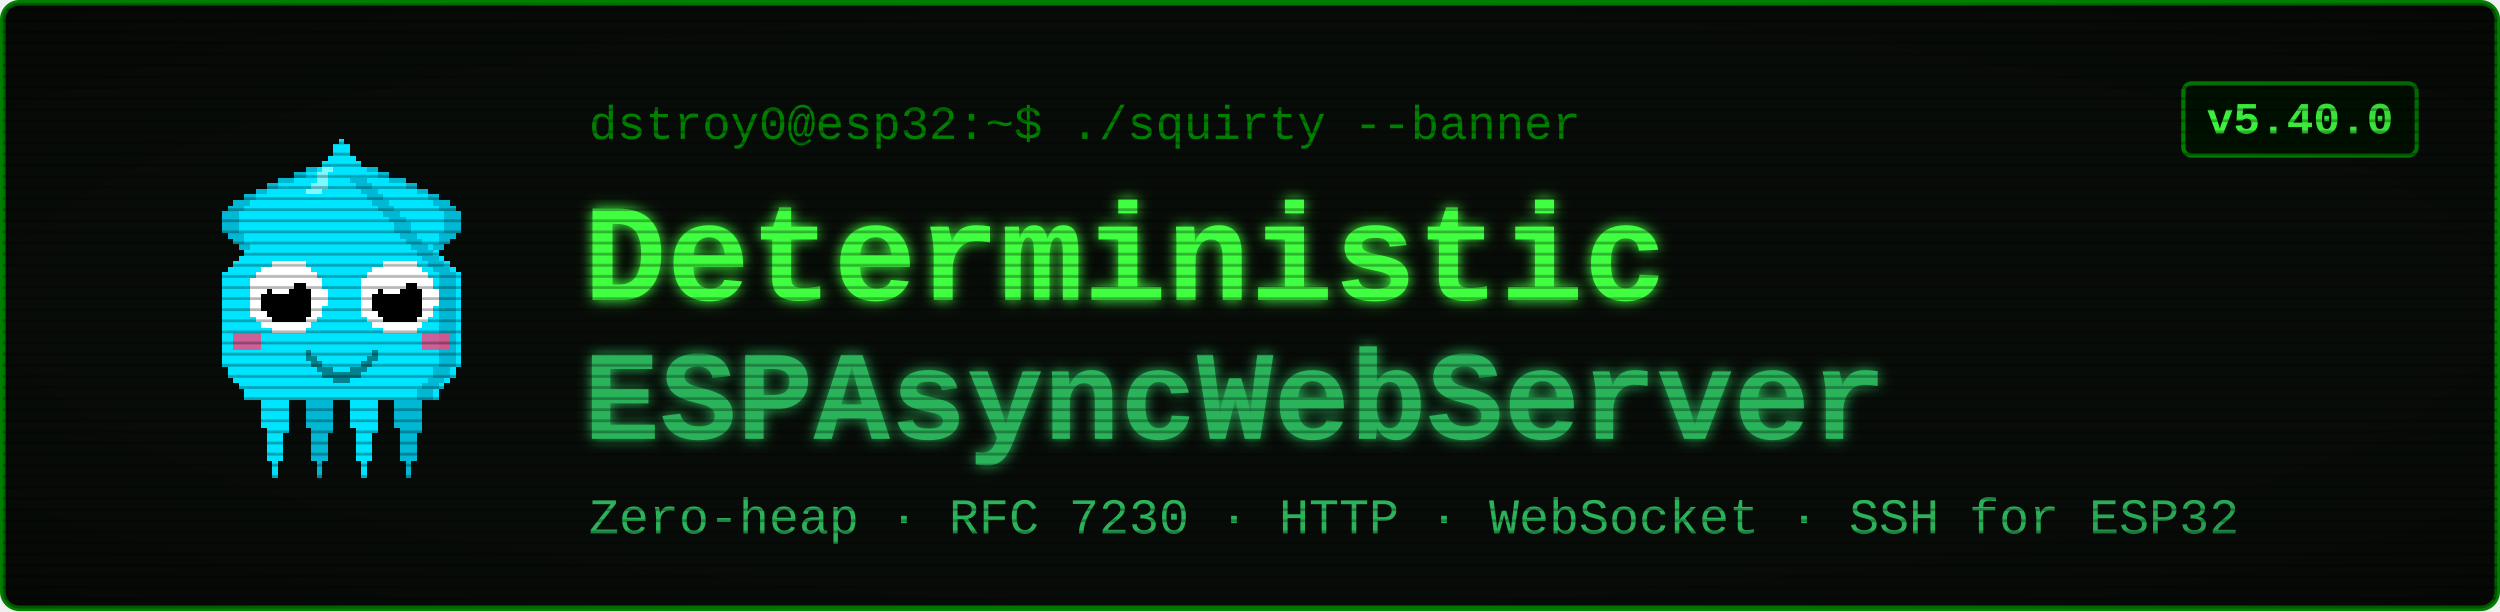
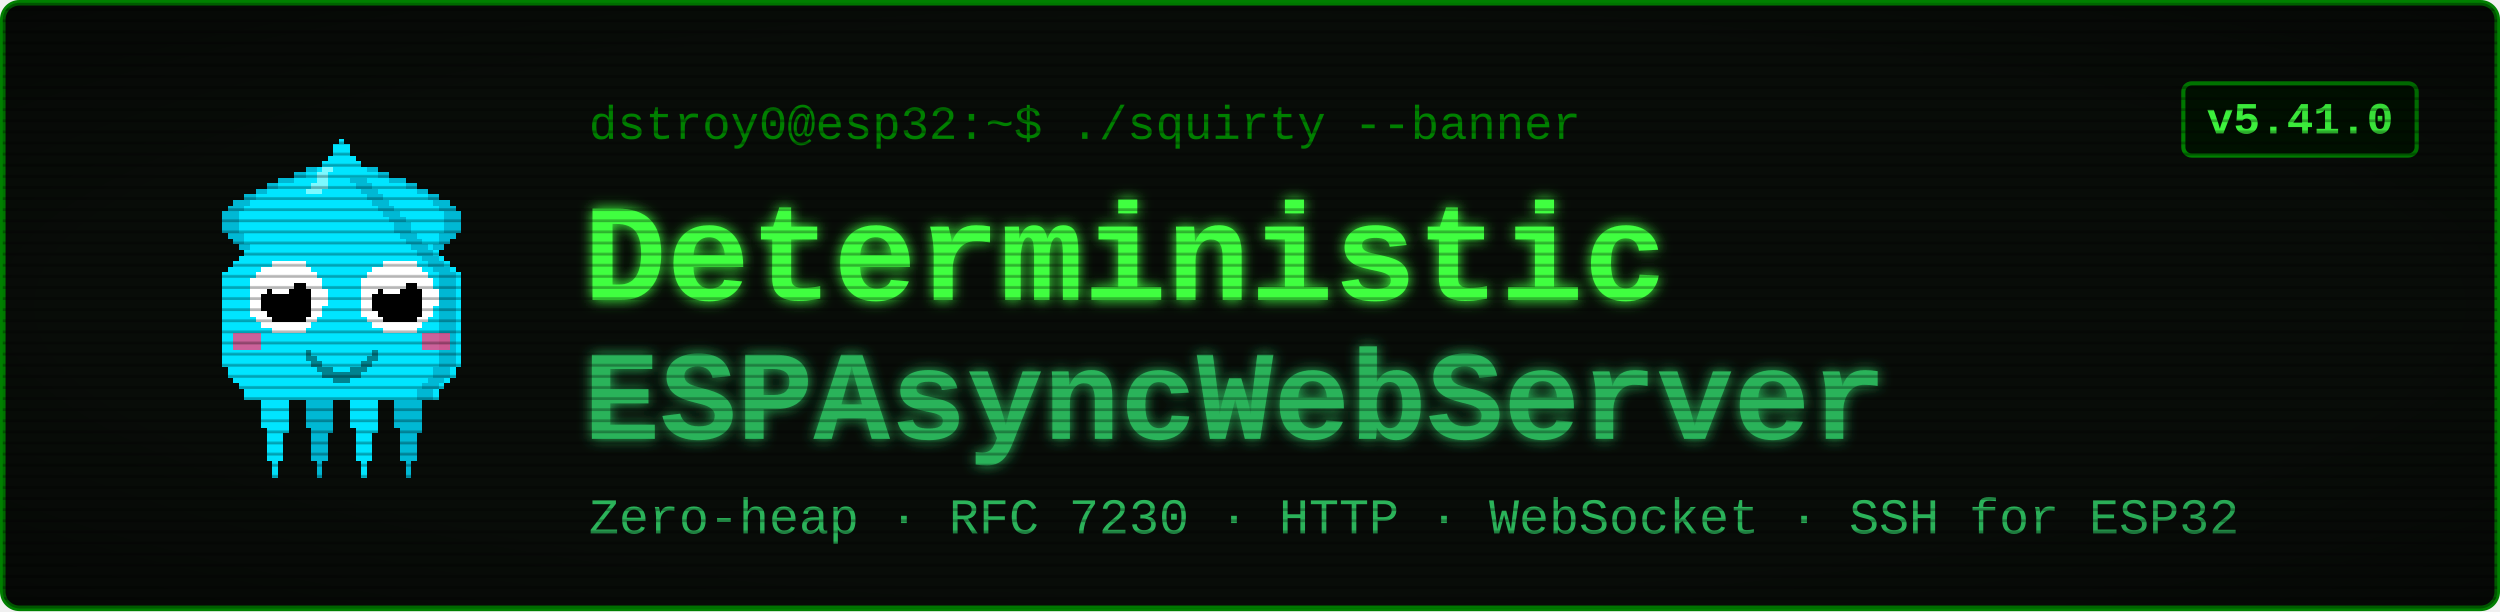
<svg xmlns="http://www.w3.org/2000/svg" viewBox="0 0 900 220" width="900" height="220" font-family="'Courier New', ui-monospace, monospace">
  <defs>
    <filter id="glow" x="-40%" y="-40%" width="180%" height="180%">
      <feGaussianBlur stdDeviation="2.4" result="b" />
      <feMerge>
        <feMergeNode in="b" />
        <feMergeNode in="SourceGraphic" />
      </feMerge>
    </filter>
    <pattern id="scan" width="4" height="4" patternUnits="userSpaceOnUse">
      <rect width="4" height="1" y="3" fill="#000000" opacity="0.28" />
    </pattern>
    <radialGradient id="vig" cx="50%" cy="50%" r="78%">
      <stop offset="58%" stop-color="#000000" stop-opacity="0" />
      <stop offset="100%" stop-color="#000000" stop-opacity="0.45" />
    </radialGradient>
  </defs>
  <rect x="1" y="1" width="898" height="218" rx="6" fill="#080c08" stroke="#008000" stroke-width="2" />
  <g transform="translate(58,46) scale(2)" shape-rendering="crispEdges">
    <rect x="29" y="6" width="1" height="1" fill="#00e5ff" />
    <rect x="26" y="7" width="3" height="1" fill="#00e5ff" />
    <rect x="24" y="8" width="4" height="1" fill="#00e5ff" />
    <rect x="21" y="9" width="7" height="1" fill="#00e5ff" />
    <rect x="19" y="10" width="8" height="1" fill="#00e5ff" />
    <rect x="17" y="11" width="9" height="1" fill="#00e5ff" />
    <rect x="15" y="12" width="10" height="1" fill="#00e5ff" />
    <rect x="13" y="13" width="11" height="1" fill="#00e5ff" />
    <rect x="12" y="14" width="11" height="1" fill="#00e5ff" />
    <rect x="11" y="15" width="11" height="1" fill="#00e5ff" />
    <rect x="11" y="16" width="10" height="1" fill="#00e5ff" />
    <rect x="11" y="17" width="9" height="1" fill="#00e5ff" />
    <rect x="11" y="18" width="9" height="1" fill="#00e5ff" />
    <rect x="12" y="19" width="7" height="1" fill="#00e5ff" />
    <rect x="13" y="20" width="5" height="1" fill="#00e5ff" />
    <rect x="14" y="21" width="3" height="1" fill="#00e5ff" />
    <rect x="15" y="22" width="1" height="1" fill="#00e5ff" />
    <rect x="29" y="6" width="3" height="1" fill="#00b8d4" />
    <rect x="26" y="7" width="3" height="1" fill="#00b8d4" />
    <rect x="24" y="8" width="2" height="1" fill="#00b8d4" />
    <rect x="21" y="9" width="3" height="1" fill="#00b8d4" />
    <rect x="19" y="10" width="2" height="1" fill="#00b8d4" />
    <rect x="17" y="11" width="2" height="1" fill="#00b8d4" />
    <rect x="15" y="12" width="2" height="1" fill="#00b8d4" />
    <rect x="13" y="13" width="3" height="1" fill="#00b8d4" />
    <rect x="12" y="14" width="3" height="1" fill="#00b8d4" />
    <rect x="11" y="15" width="3" height="1" fill="#00b8d4" />
    <rect x="11" y="16" width="3" height="1" fill="#00b8d4" />
    <rect x="11" y="17" width="3" height="1" fill="#00b8d4" />
    <rect x="11" y="18" width="3" height="1" fill="#00b8d4" />
    <rect x="12" y="19" width="3" height="1" fill="#00b8d4" />
    <rect x="13" y="20" width="2" height="1" fill="#00b8d4" />
    <rect x="14" y="21" width="2" height="1" fill="#00b8d4" />
    <rect x="15" y="22" width="2" height="1" fill="#00b8d4" />
    <rect x="35" y="6" width="1" height="1" fill="#00e5ff" />
    <rect x="36" y="7" width="3" height="1" fill="#00e5ff" />
    <rect x="37" y="8" width="4" height="1" fill="#00e5ff" />
    <rect x="37" y="9" width="7" height="1" fill="#00e5ff" />
    <rect x="38" y="10" width="8" height="1" fill="#00e5ff" />
    <rect x="39" y="11" width="9" height="1" fill="#00e5ff" />
    <rect x="40" y="12" width="10" height="1" fill="#00e5ff" />
    <rect x="41" y="13" width="11" height="1" fill="#00e5ff" />
    <rect x="42" y="14" width="11" height="1" fill="#00e5ff" />
    <rect x="43" y="15" width="11" height="1" fill="#00e5ff" />
    <rect x="44" y="16" width="10" height="1" fill="#00e5ff" />
    <rect x="45" y="17" width="9" height="1" fill="#00e5ff" />
    <rect x="45" y="18" width="9" height="1" fill="#00e5ff" />
    <rect x="46" y="19" width="7" height="1" fill="#00e5ff" />
    <rect x="47" y="20" width="5" height="1" fill="#00e5ff" />
    <rect x="48" y="21" width="3" height="1" fill="#00e5ff" />
    <rect x="49" y="22" width="1" height="1" fill="#00e5ff" />
    <rect x="33" y="6" width="3" height="1" fill="#00b8d4" />
    <rect x="36" y="7" width="3" height="1" fill="#00b8d4" />
    <rect x="39" y="8" width="2" height="1" fill="#00b8d4" />
    <rect x="41" y="9" width="3" height="1" fill="#00b8d4" />
    <rect x="44" y="10" width="2" height="1" fill="#00b8d4" />
    <rect x="46" y="11" width="2" height="1" fill="#00b8d4" />
    <rect x="48" y="12" width="2" height="1" fill="#00b8d4" />
    <rect x="49" y="13" width="3" height="1" fill="#00b8d4" />
    <rect x="50" y="14" width="3" height="1" fill="#00b8d4" />
    <rect x="51" y="15" width="3" height="1" fill="#00b8d4" />
    <rect x="51" y="16" width="3" height="1" fill="#00b8d4" />
    <rect x="51" y="17" width="3" height="1" fill="#00b8d4" />
    <rect x="51" y="18" width="3" height="1" fill="#00b8d4" />
    <rect x="50" y="19" width="3" height="1" fill="#00b8d4" />
    <rect x="50" y="20" width="2" height="1" fill="#00b8d4" />
    <rect x="49" y="21" width="2" height="1" fill="#00b8d4" />
    <rect x="48" y="22" width="2" height="1" fill="#00b8d4" />
    <rect x="17" y="46" width="7" height="1" fill="#00e5ff" />
    <rect x="17" y="47" width="7" height="1" fill="#00e5ff" />
    <rect x="17" y="48" width="7" height="1" fill="#00e5ff" />
    <rect x="18" y="49" width="5" height="1" fill="#00e5ff" />
    <rect x="18" y="50" width="5" height="1" fill="#00e5ff" />
    <rect x="18" y="51" width="5" height="1" fill="#00e5ff" />
    <rect x="18" y="52" width="5" height="1" fill="#00e5ff" />
    <rect x="18" y="53" width="5" height="1" fill="#00e5ff" />
    <rect x="19" y="54" width="4" height="1" fill="#00e5ff" />
    <rect x="19" y="55" width="3" height="1" fill="#00e5ff" />
    <rect x="19" y="56" width="3" height="1" fill="#00e5ff" />
    <rect x="19" y="57" width="3" height="1" fill="#00e5ff" />
    <rect x="19" y="58" width="3" height="1" fill="#00e5ff" />
    <rect x="19" y="59" width="3" height="1" fill="#00e5ff" />
    <rect x="20" y="60" width="1" height="1" fill="#00e5ff" />
    <rect x="20" y="61" width="1" height="1" fill="#00e5ff" />
    <rect x="20" y="62" width="1" height="1" fill="#00e5ff" />
    <rect x="25" y="46" width="7" height="1" fill="#00b8d4" />
    <rect x="25" y="47" width="7" height="1" fill="#00b8d4" />
    <rect x="25" y="48" width="7" height="1" fill="#00b8d4" />
    <rect x="26" y="49" width="5" height="1" fill="#00b8d4" />
    <rect x="26" y="50" width="5" height="1" fill="#00b8d4" />
    <rect x="26" y="51" width="5" height="1" fill="#00b8d4" />
    <rect x="26" y="52" width="5" height="1" fill="#00b8d4" />
    <rect x="26" y="53" width="5" height="1" fill="#00b8d4" />
    <rect x="27" y="54" width="4" height="1" fill="#00b8d4" />
    <rect x="27" y="55" width="3" height="1" fill="#00b8d4" />
    <rect x="27" y="56" width="3" height="1" fill="#00b8d4" />
    <rect x="27" y="57" width="3" height="1" fill="#00b8d4" />
    <rect x="27" y="58" width="3" height="1" fill="#00b8d4" />
    <rect x="27" y="59" width="3" height="1" fill="#00b8d4" />
    <rect x="28" y="60" width="1" height="1" fill="#00b8d4" />
    <rect x="28" y="61" width="1" height="1" fill="#00b8d4" />
    <rect x="28" y="62" width="1" height="1" fill="#00b8d4" />
    <rect x="33" y="46" width="7" height="1" fill="#00e5ff" />
    <rect x="33" y="47" width="7" height="1" fill="#00e5ff" />
    <rect x="33" y="48" width="7" height="1" fill="#00e5ff" />
    <rect x="34" y="49" width="5" height="1" fill="#00e5ff" />
    <rect x="34" y="50" width="5" height="1" fill="#00e5ff" />
    <rect x="34" y="51" width="5" height="1" fill="#00e5ff" />
    <rect x="34" y="52" width="5" height="1" fill="#00e5ff" />
    <rect x="34" y="53" width="5" height="1" fill="#00e5ff" />
    <rect x="35" y="54" width="4" height="1" fill="#00e5ff" />
    <rect x="35" y="55" width="3" height="1" fill="#00e5ff" />
    <rect x="35" y="56" width="3" height="1" fill="#00e5ff" />
    <rect x="35" y="57" width="3" height="1" fill="#00e5ff" />
    <rect x="35" y="58" width="3" height="1" fill="#00e5ff" />
    <rect x="35" y="59" width="3" height="1" fill="#00e5ff" />
    <rect x="36" y="60" width="1" height="1" fill="#00e5ff" />
    <rect x="36" y="61" width="1" height="1" fill="#00e5ff" />
    <rect x="36" y="62" width="1" height="1" fill="#00e5ff" />
    <rect x="41" y="46" width="7" height="1" fill="#00b8d4" />
    <rect x="41" y="47" width="7" height="1" fill="#00b8d4" />
    <rect x="41" y="48" width="7" height="1" fill="#00b8d4" />
    <rect x="42" y="49" width="5" height="1" fill="#00b8d4" />
    <rect x="42" y="50" width="5" height="1" fill="#00b8d4" />
    <rect x="42" y="51" width="5" height="1" fill="#00b8d4" />
    <rect x="42" y="52" width="5" height="1" fill="#00b8d4" />
    <rect x="42" y="53" width="5" height="1" fill="#00b8d4" />
    <rect x="43" y="54" width="4" height="1" fill="#00b8d4" />
    <rect x="43" y="55" width="3" height="1" fill="#00b8d4" />
    <rect x="43" y="56" width="3" height="1" fill="#00b8d4" />
    <rect x="43" y="57" width="3" height="1" fill="#00b8d4" />
    <rect x="43" y="58" width="3" height="1" fill="#00b8d4" />
    <rect x="43" y="59" width="3" height="1" fill="#00b8d4" />
    <rect x="44" y="60" width="1" height="1" fill="#00b8d4" />
    <rect x="44" y="61" width="1" height="1" fill="#00b8d4" />
    <rect x="44" y="62" width="1" height="1" fill="#00b8d4" />
    <rect x="32" y="2" width="1" height="1" fill="#00e5ff" />
    <rect x="31" y="3" width="3" height="1" fill="#00e5ff" />
    <rect x="31" y="4" width="3" height="1" fill="#00e5ff" />
    <rect x="30" y="5" width="5" height="1" fill="#00e5ff" />
    <rect x="29" y="6" width="7" height="1" fill="#00e5ff" />
    <rect x="28" y="7" width="9" height="1" fill="#00e5ff" />
    <rect x="27" y="8" width="11" height="1" fill="#00e5ff" />
    <rect x="27" y="9" width="11" height="1" fill="#00e5ff" />
    <rect x="26" y="10" width="13" height="1" fill="#00e5ff" />
    <rect x="25" y="11" width="15" height="1" fill="#00e5ff" />
    <rect x="24" y="12" width="17" height="1" fill="#00e5ff" />
    <rect x="23" y="13" width="19" height="1" fill="#00e5ff" />
    <rect x="22" y="14" width="21" height="1" fill="#00e5ff" />
    <rect x="21" y="15" width="23" height="1" fill="#00e5ff" />
    <rect x="20" y="16" width="25" height="1" fill="#00e5ff" />
    <rect x="19" y="17" width="27" height="1" fill="#00e5ff" />
    <rect x="19" y="18" width="27" height="1" fill="#00e5ff" />
    <rect x="18" y="19" width="29" height="1" fill="#00e5ff" />
    <rect x="17" y="20" width="31" height="1" fill="#00e5ff" />
    <rect x="16" y="21" width="33" height="1" fill="#00e5ff" />
    <rect x="15" y="22" width="35" height="1" fill="#00e5ff" />
    <rect x="14" y="23" width="37" height="1" fill="#00e5ff" />
    <rect x="13" y="24" width="39" height="1" fill="#00e5ff" />
    <rect x="12" y="25" width="41" height="1" fill="#00e5ff" />
    <rect x="11" y="26" width="43" height="1" fill="#00e5ff" />
    <rect x="11" y="27" width="43" height="1" fill="#00e5ff" />
    <rect x="11" y="28" width="43" height="1" fill="#00e5ff" />
    <rect x="11" y="29" width="43" height="1" fill="#00e5ff" />
    <rect x="11" y="30" width="43" height="1" fill="#00e5ff" />
    <rect x="11" y="31" width="43" height="1" fill="#00e5ff" />
    <rect x="11" y="32" width="43" height="1" fill="#00e5ff" />
    <rect x="11" y="33" width="43" height="1" fill="#00e5ff" />
    <rect x="11" y="34" width="43" height="1" fill="#00e5ff" />
    <rect x="11" y="35" width="43" height="1" fill="#00e5ff" />
    <rect x="11" y="36" width="43" height="1" fill="#00e5ff" />
    <rect x="11" y="37" width="43" height="1" fill="#00e5ff" />
    <rect x="11" y="38" width="43" height="1" fill="#00e5ff" />
    <rect x="11" y="39" width="43" height="1" fill="#00e5ff" />
    <rect x="11" y="40" width="43" height="1" fill="#00e5ff" />
    <rect x="11" y="41" width="43" height="1" fill="#00e5ff" />
    <rect x="11" y="42" width="43" height="1" fill="#00e5ff" />
    <rect x="12" y="43" width="41" height="1" fill="#00e5ff" />
    <rect x="12" y="44" width="41" height="1" fill="#00e5ff" />
    <rect x="13" y="45" width="39" height="1" fill="#00e5ff" />
    <rect x="14" y="46" width="37" height="1" fill="#00e5ff" />
    <rect x="15" y="47" width="35" height="1" fill="#00e5ff" />
    <rect x="15" y="48" width="35" height="1" fill="#00e5ff" />
    <rect x="34" y="9" width="3" height="1" fill="#00b8d4" />
    <rect x="35" y="10" width="3" height="1" fill="#00b8d4" />
    <rect x="36" y="11" width="3" height="1" fill="#00b8d4" />
    <rect x="37" y="12" width="3" height="1" fill="#00b8d4" />
    <rect x="38" y="13" width="3" height="1" fill="#00b8d4" />
    <rect x="39" y="14" width="3" height="1" fill="#00b8d4" />
    <rect x="40" y="15" width="3" height="1" fill="#00b8d4" />
    <rect x="41" y="16" width="3" height="1" fill="#00b8d4" />
    <rect x="42" y="17" width="3" height="1" fill="#00b8d4" />
    <rect x="42" y="18" width="3" height="1" fill="#00b8d4" />
    <rect x="43" y="19" width="3" height="1" fill="#00b8d4" />
    <rect x="44" y="20" width="3" height="1" fill="#00b8d4" />
    <rect x="45" y="21" width="3" height="1" fill="#00b8d4" />
    <rect x="46" y="22" width="3" height="1" fill="#00b8d4" />
    <rect x="47" y="23" width="3" height="1" fill="#00b8d4" />
    <rect x="48" y="24" width="3" height="1" fill="#00b8d4" />
    <rect x="49" y="25" width="3" height="1" fill="#00b8d4" />
    <rect x="50" y="26" width="3" height="1" fill="#00b8d4" />
    <rect x="50" y="27" width="3" height="1" fill="#00b8d4" />
    <rect x="50" y="28" width="3" height="1" fill="#00b8d4" />
    <rect x="50" y="29" width="3" height="1" fill="#00b8d4" />
    <rect x="50" y="30" width="3" height="1" fill="#00b8d4" />
    <rect x="50" y="31" width="3" height="1" fill="#00b8d4" />
    <rect x="50" y="32" width="3" height="1" fill="#00b8d4" />
    <rect x="50" y="33" width="3" height="1" fill="#00b8d4" />
    <rect x="50" y="34" width="3" height="1" fill="#00b8d4" />
    <rect x="50" y="35" width="3" height="1" fill="#00b8d4" />
    <rect x="50" y="36" width="3" height="1" fill="#00b8d4" />
    <rect x="50" y="37" width="3" height="1" fill="#00b8d4" />
    <rect x="50" y="38" width="3" height="1" fill="#00b8d4" />
    <rect x="50" y="39" width="3" height="1" fill="#00b8d4" />
    <rect x="50" y="40" width="3" height="1" fill="#00b8d4" />
    <rect x="50" y="41" width="3" height="1" fill="#00b8d4" />
    <rect x="50" y="42" width="3" height="1" fill="#00b8d4" />
    <rect x="49" y="43" width="3" height="1" fill="#00b8d4" />
    <rect x="49" y="44" width="3" height="1" fill="#00b8d4" />
    <rect x="48" y="45" width="3" height="1" fill="#00b8d4" />
    <rect x="47" y="46" width="3" height="1" fill="#00b8d4" />
    <rect x="46" y="47" width="3" height="1" fill="#00b8d4" />
    <rect x="46" y="48" width="3" height="1" fill="#00b8d4" />
    <rect x="29" y="7" width="2" height="1" fill="#7df9ff" />
    <rect x="28" y="8" width="2" height="1" fill="#7df9ff" />
    <rect x="28" y="9" width="2" height="1" fill="#7df9ff" />
    <rect x="27" y="10" width="3" height="1" fill="#7df9ff" />
    <rect x="26" y="11" width="3" height="1" fill="#7df9ff" />
    <rect x="13" y="37" width="5" height="3" fill="#ff4081" opacity="0.8" />
    <rect x="47" y="37" width="5" height="3" fill="#ff4081" opacity="0.8" />
    <rect x="20" y="24" width="6" height="1" fill="#ffffff" />
    <rect x="18" y="25" width="9" height="1" fill="#ffffff" />
    <rect x="17" y="26" width="11" height="1" fill="#ffffff" />
    <rect x="16" y="27" width="13" height="1" fill="#ffffff" />
    <rect x="16" y="28" width="13" height="1" fill="#ffffff" />
    <rect x="16" y="29" width="14" height="1" fill="#ffffff" />
    <rect x="16" y="30" width="14" height="1" fill="#ffffff" />
    <rect x="16" y="31" width="14" height="1" fill="#ffffff" />
    <rect x="16" y="32" width="13" height="1" fill="#ffffff" />
    <rect x="16" y="33" width="13" height="1" fill="#ffffff" />
    <rect x="17" y="34" width="11" height="1" fill="#ffffff" />
    <rect x="18" y="35" width="9" height="1" fill="#ffffff" />
    <rect x="20" y="36" width="6" height="1" fill="#ffffff" />
    <rect x="20" y="28" width="6" height="1" fill="#000000" />
    <rect x="19" y="29" width="8" height="1" fill="#000000" />
    <rect x="18" y="30" width="9" height="1" fill="#000000" />
    <rect x="18" y="31" width="9" height="1" fill="#000000" />
    <rect x="18" y="32" width="9" height="1" fill="#000000" />
    <rect x="19" y="33" width="8" height="1" fill="#000000" />
    <rect x="20" y="34" width="6" height="1" fill="#000000" />
    <rect x="20" y="27" width="3" height="1" fill="#ffffff" />
    <rect x="20" y="28" width="4" height="1" fill="#ffffff" />
    <rect x="20" y="29" width="3" height="1" fill="#ffffff" />
    <rect x="40" y="24" width="6" height="1" fill="#ffffff" />
    <rect x="38" y="25" width="9" height="1" fill="#ffffff" />
    <rect x="37" y="26" width="11" height="1" fill="#ffffff" />
    <rect x="36" y="27" width="13" height="1" fill="#ffffff" />
    <rect x="36" y="28" width="13" height="1" fill="#ffffff" />
    <rect x="36" y="29" width="14" height="1" fill="#ffffff" />
    <rect x="36" y="30" width="14" height="1" fill="#ffffff" />
    <rect x="36" y="31" width="14" height="1" fill="#ffffff" />
    <rect x="36" y="32" width="13" height="1" fill="#ffffff" />
    <rect x="36" y="33" width="13" height="1" fill="#ffffff" />
    <rect x="37" y="34" width="11" height="1" fill="#ffffff" />
    <rect x="38" y="35" width="9" height="1" fill="#ffffff" />
    <rect x="40" y="36" width="6" height="1" fill="#ffffff" />
    <rect x="40" y="28" width="6" height="1" fill="#000000" />
    <rect x="39" y="29" width="8" height="1" fill="#000000" />
    <rect x="38" y="30" width="9" height="1" fill="#000000" />
    <rect x="38" y="31" width="9" height="1" fill="#000000" />
    <rect x="38" y="32" width="9" height="1" fill="#000000" />
    <rect x="39" y="33" width="8" height="1" fill="#000000" />
    <rect x="40" y="34" width="6" height="1" fill="#000000" />
    <rect x="40" y="27" width="3" height="1" fill="#ffffff" />
    <rect x="40" y="28" width="4" height="1" fill="#ffffff" />
    <rect x="40" y="29" width="3" height="1" fill="#ffffff" />
    <rect x="26" y="40" width="1" height="2" fill="#00838f" />
    <rect x="27" y="41" width="1" height="2" fill="#00838f" />
    <rect x="28" y="42" width="1" height="2" fill="#00838f" />
    <rect x="29" y="43" width="1" height="2" fill="#00838f" />
    <rect x="30" y="43" width="1" height="2" fill="#00838f" />
    <rect x="31" y="44" width="1" height="2" fill="#00838f" />
    <rect x="32" y="44" width="1" height="2" fill="#00838f" />
    <rect x="33" y="44" width="1" height="2" fill="#00838f" />
    <rect x="34" y="43" width="1" height="2" fill="#00838f" />
    <rect x="35" y="43" width="1" height="2" fill="#00838f" />
    <rect x="36" y="42" width="1" height="2" fill="#00838f" />
    <rect x="37" y="41" width="1" height="2" fill="#00838f" />
    <rect x="38" y="40" width="1" height="2" fill="#00838f" />
  </g>
  <text x="212" y="50" font-size="17" fill="#008000">dstroy0@esp32:~$ ./squirty --banner</text>
  <text x="210" y="108" font-size="50" font-weight="700" fill="#40ff40" filter="url(#glow)">Deterministic</text>
  <text x="210" y="158" font-size="46" font-weight="700" fill="#2bb35a" filter="url(#glow)">ESPAsyncWebServer</text>
  <text x="212" y="192" font-size="18" fill="#2bb35a">Zero-heap · RFC 7230 · HTTP · WebSocket · SSH for ESP32</text>
  <rect x="786" y="30" width="84" height="26" rx="3" fill="#001100" stroke="#008000" stroke-width="1.5" />
-   <text x="828" y="48" font-size="16" font-weight="700" fill="#40ff40" text-anchor="middle">v5.40.0</text>
+   <text x="828" y="48" font-size="16" font-weight="700" fill="#40ff40" text-anchor="middle">v5.41.0</text>
  <rect x="1" y="1" width="898" height="218" rx="6" fill="url(#scan)" />
  <rect x="1" y="1" width="898" height="218" rx="6" fill="url(#vig)" />
</svg>
